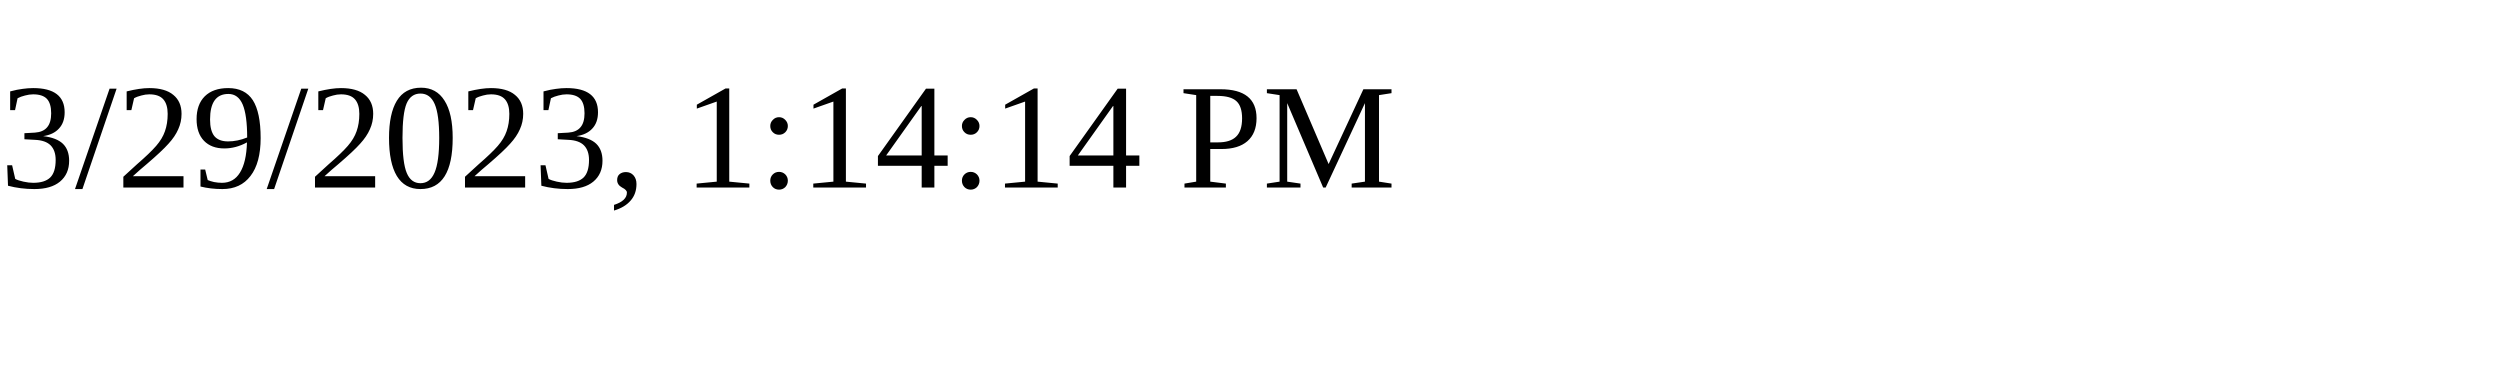
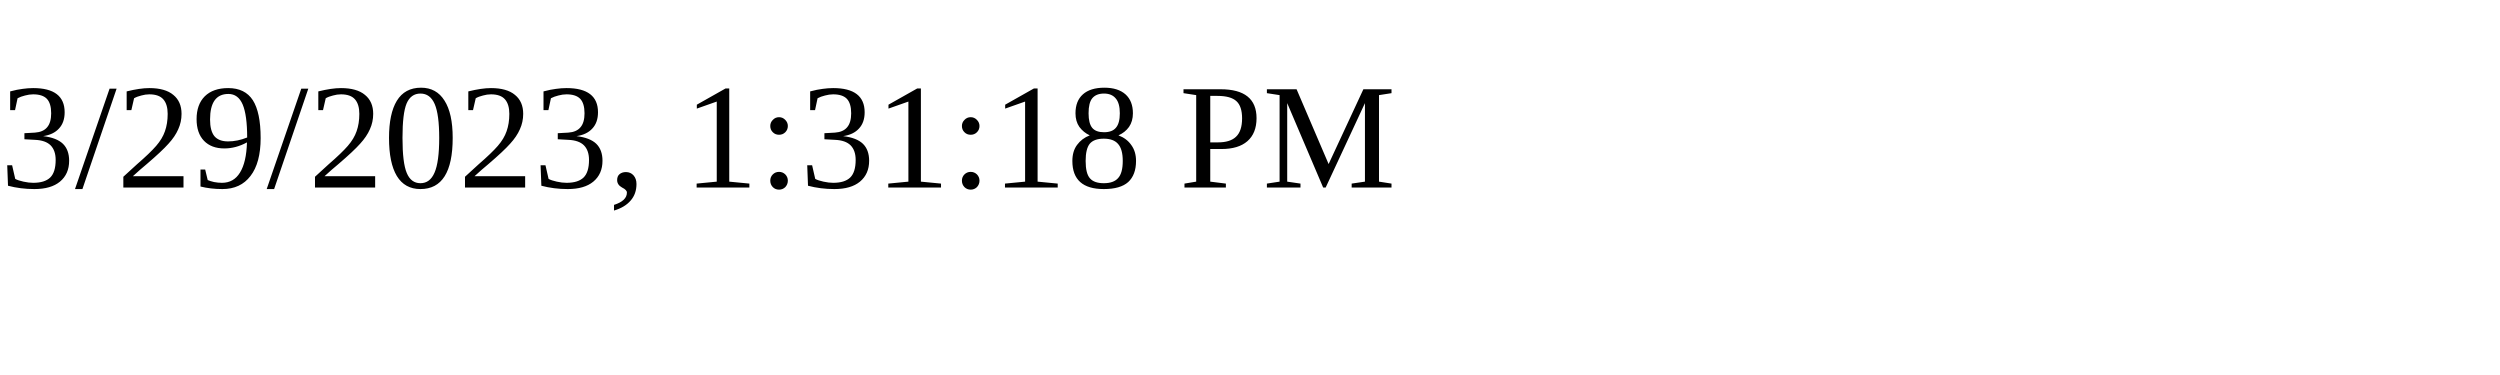
<svg xmlns="http://www.w3.org/2000/svg" height="30" width="200">
-   <text x="0" y="15">3/29/2023, 1:14:14 PM</text>
+   <text x="0" y="15">3/29/2023, 1:31:18 PM</text>
</svg>
